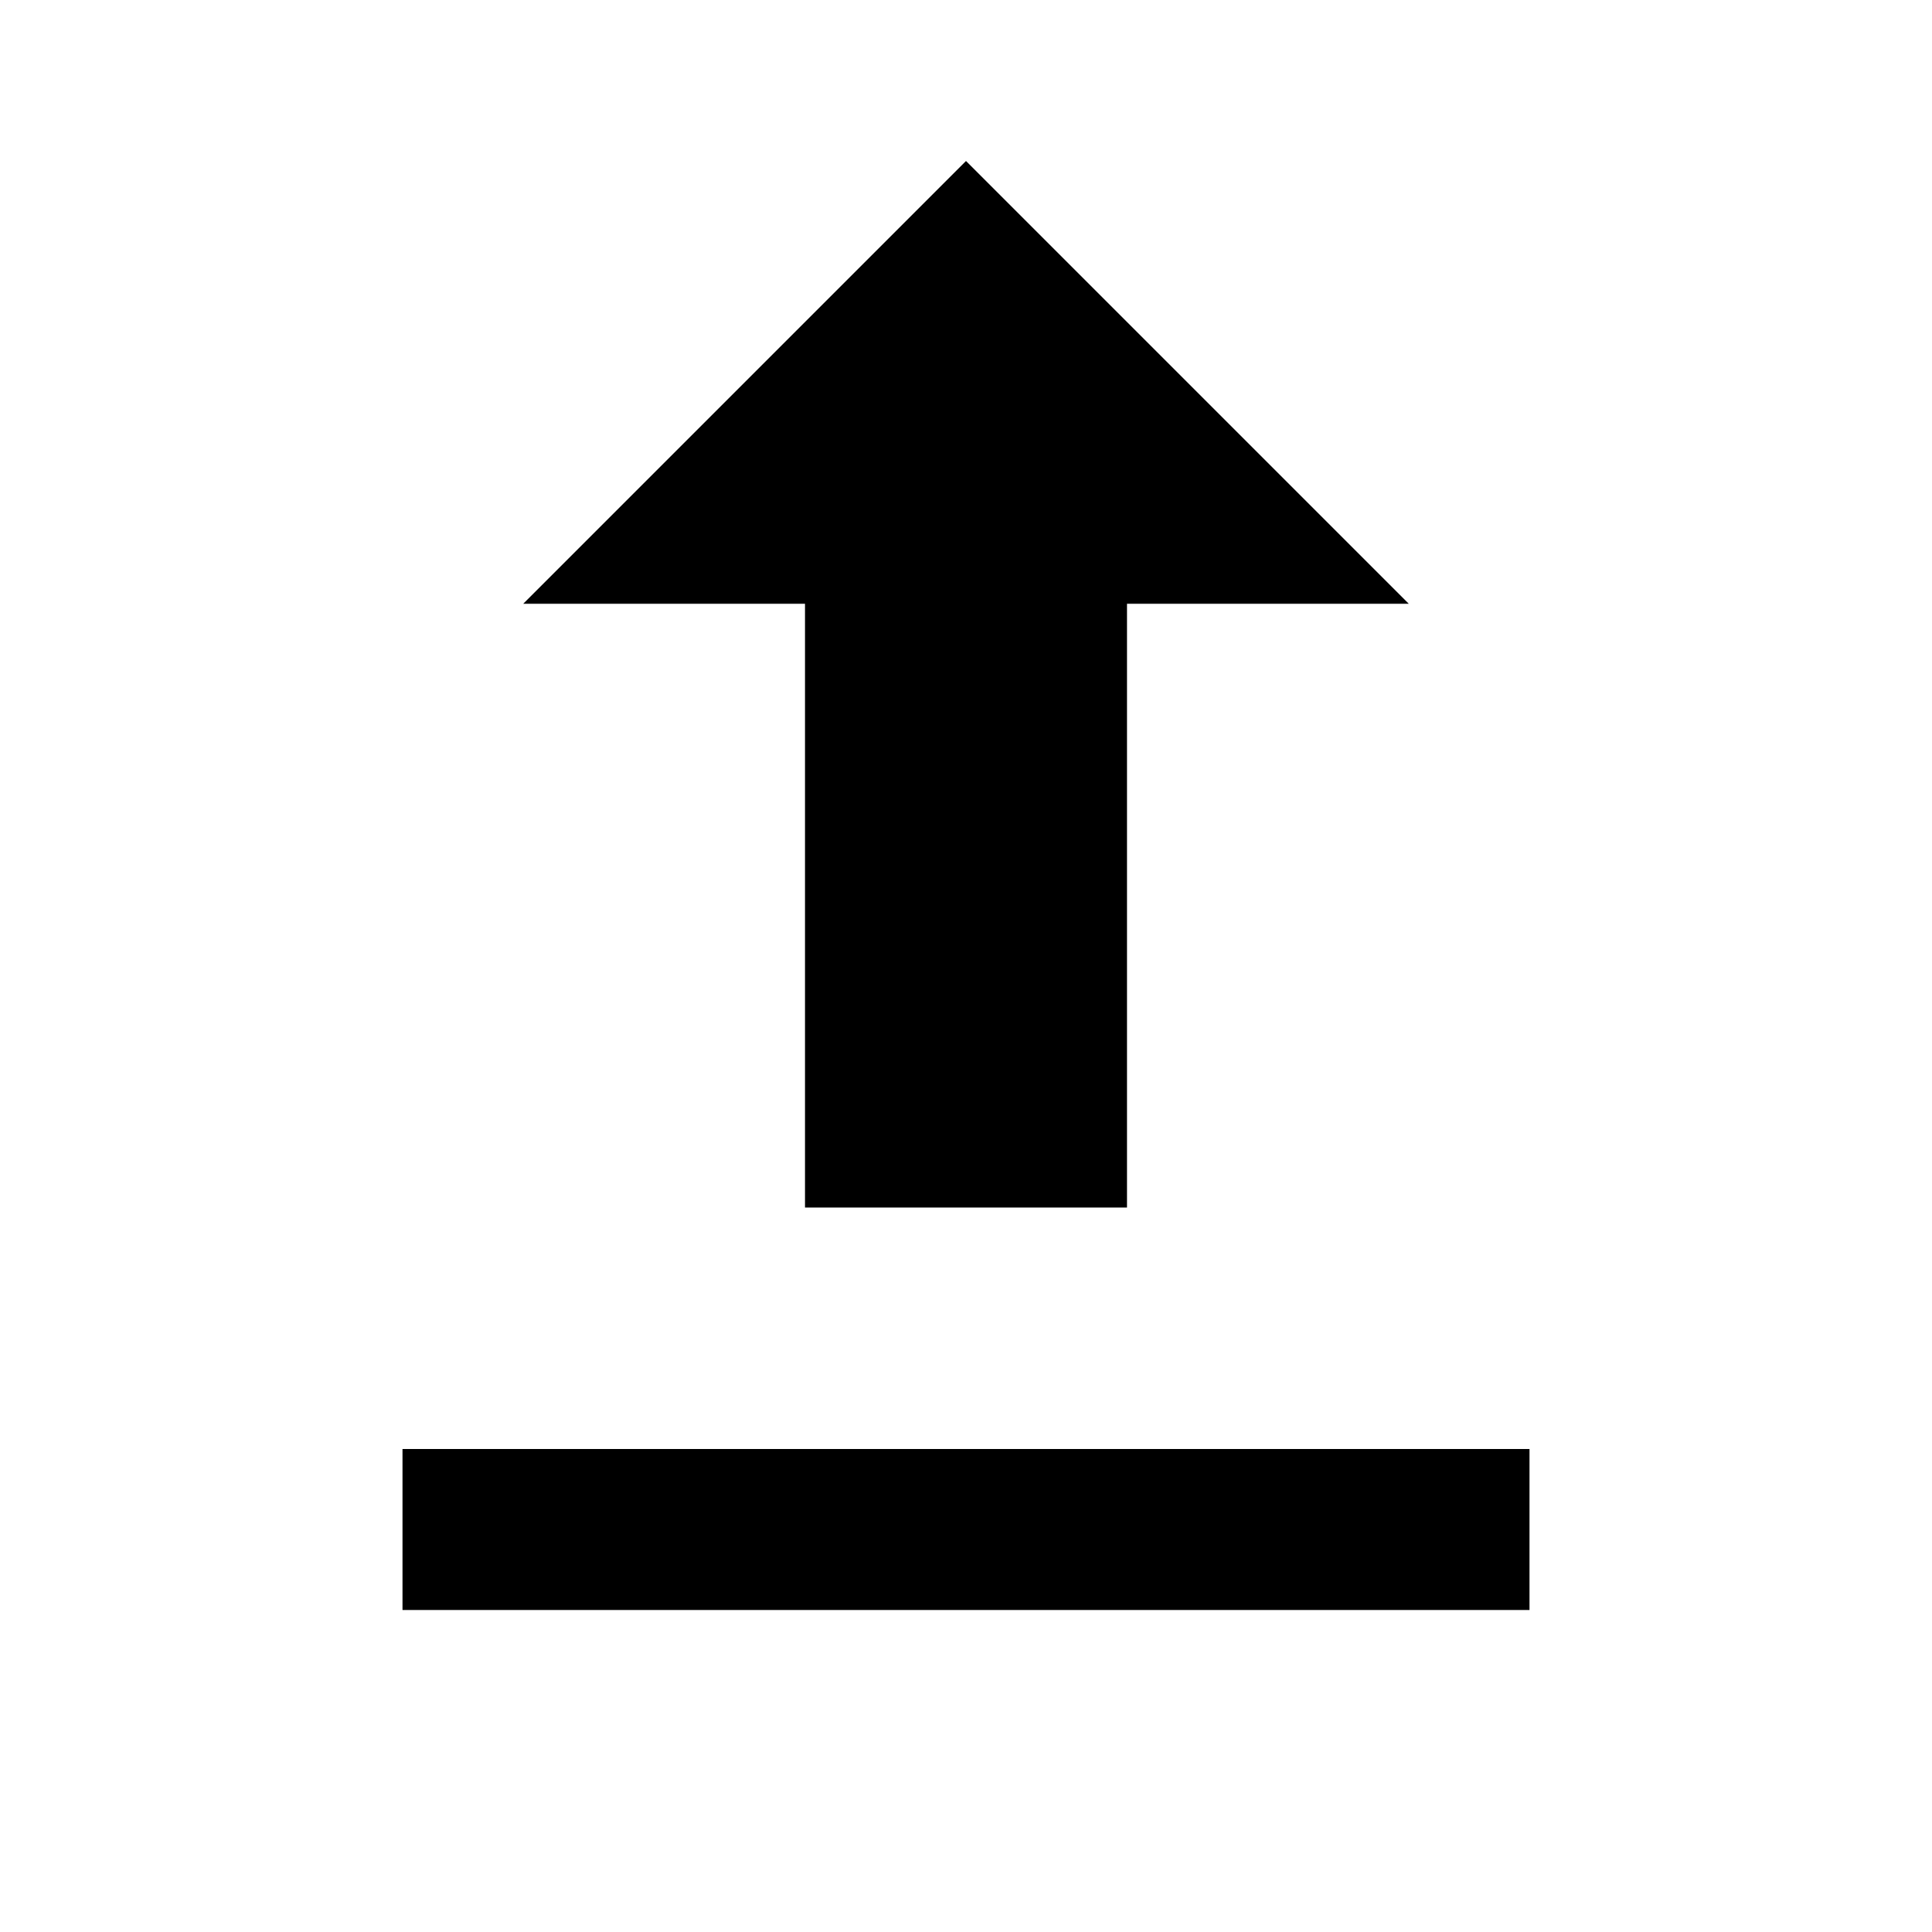
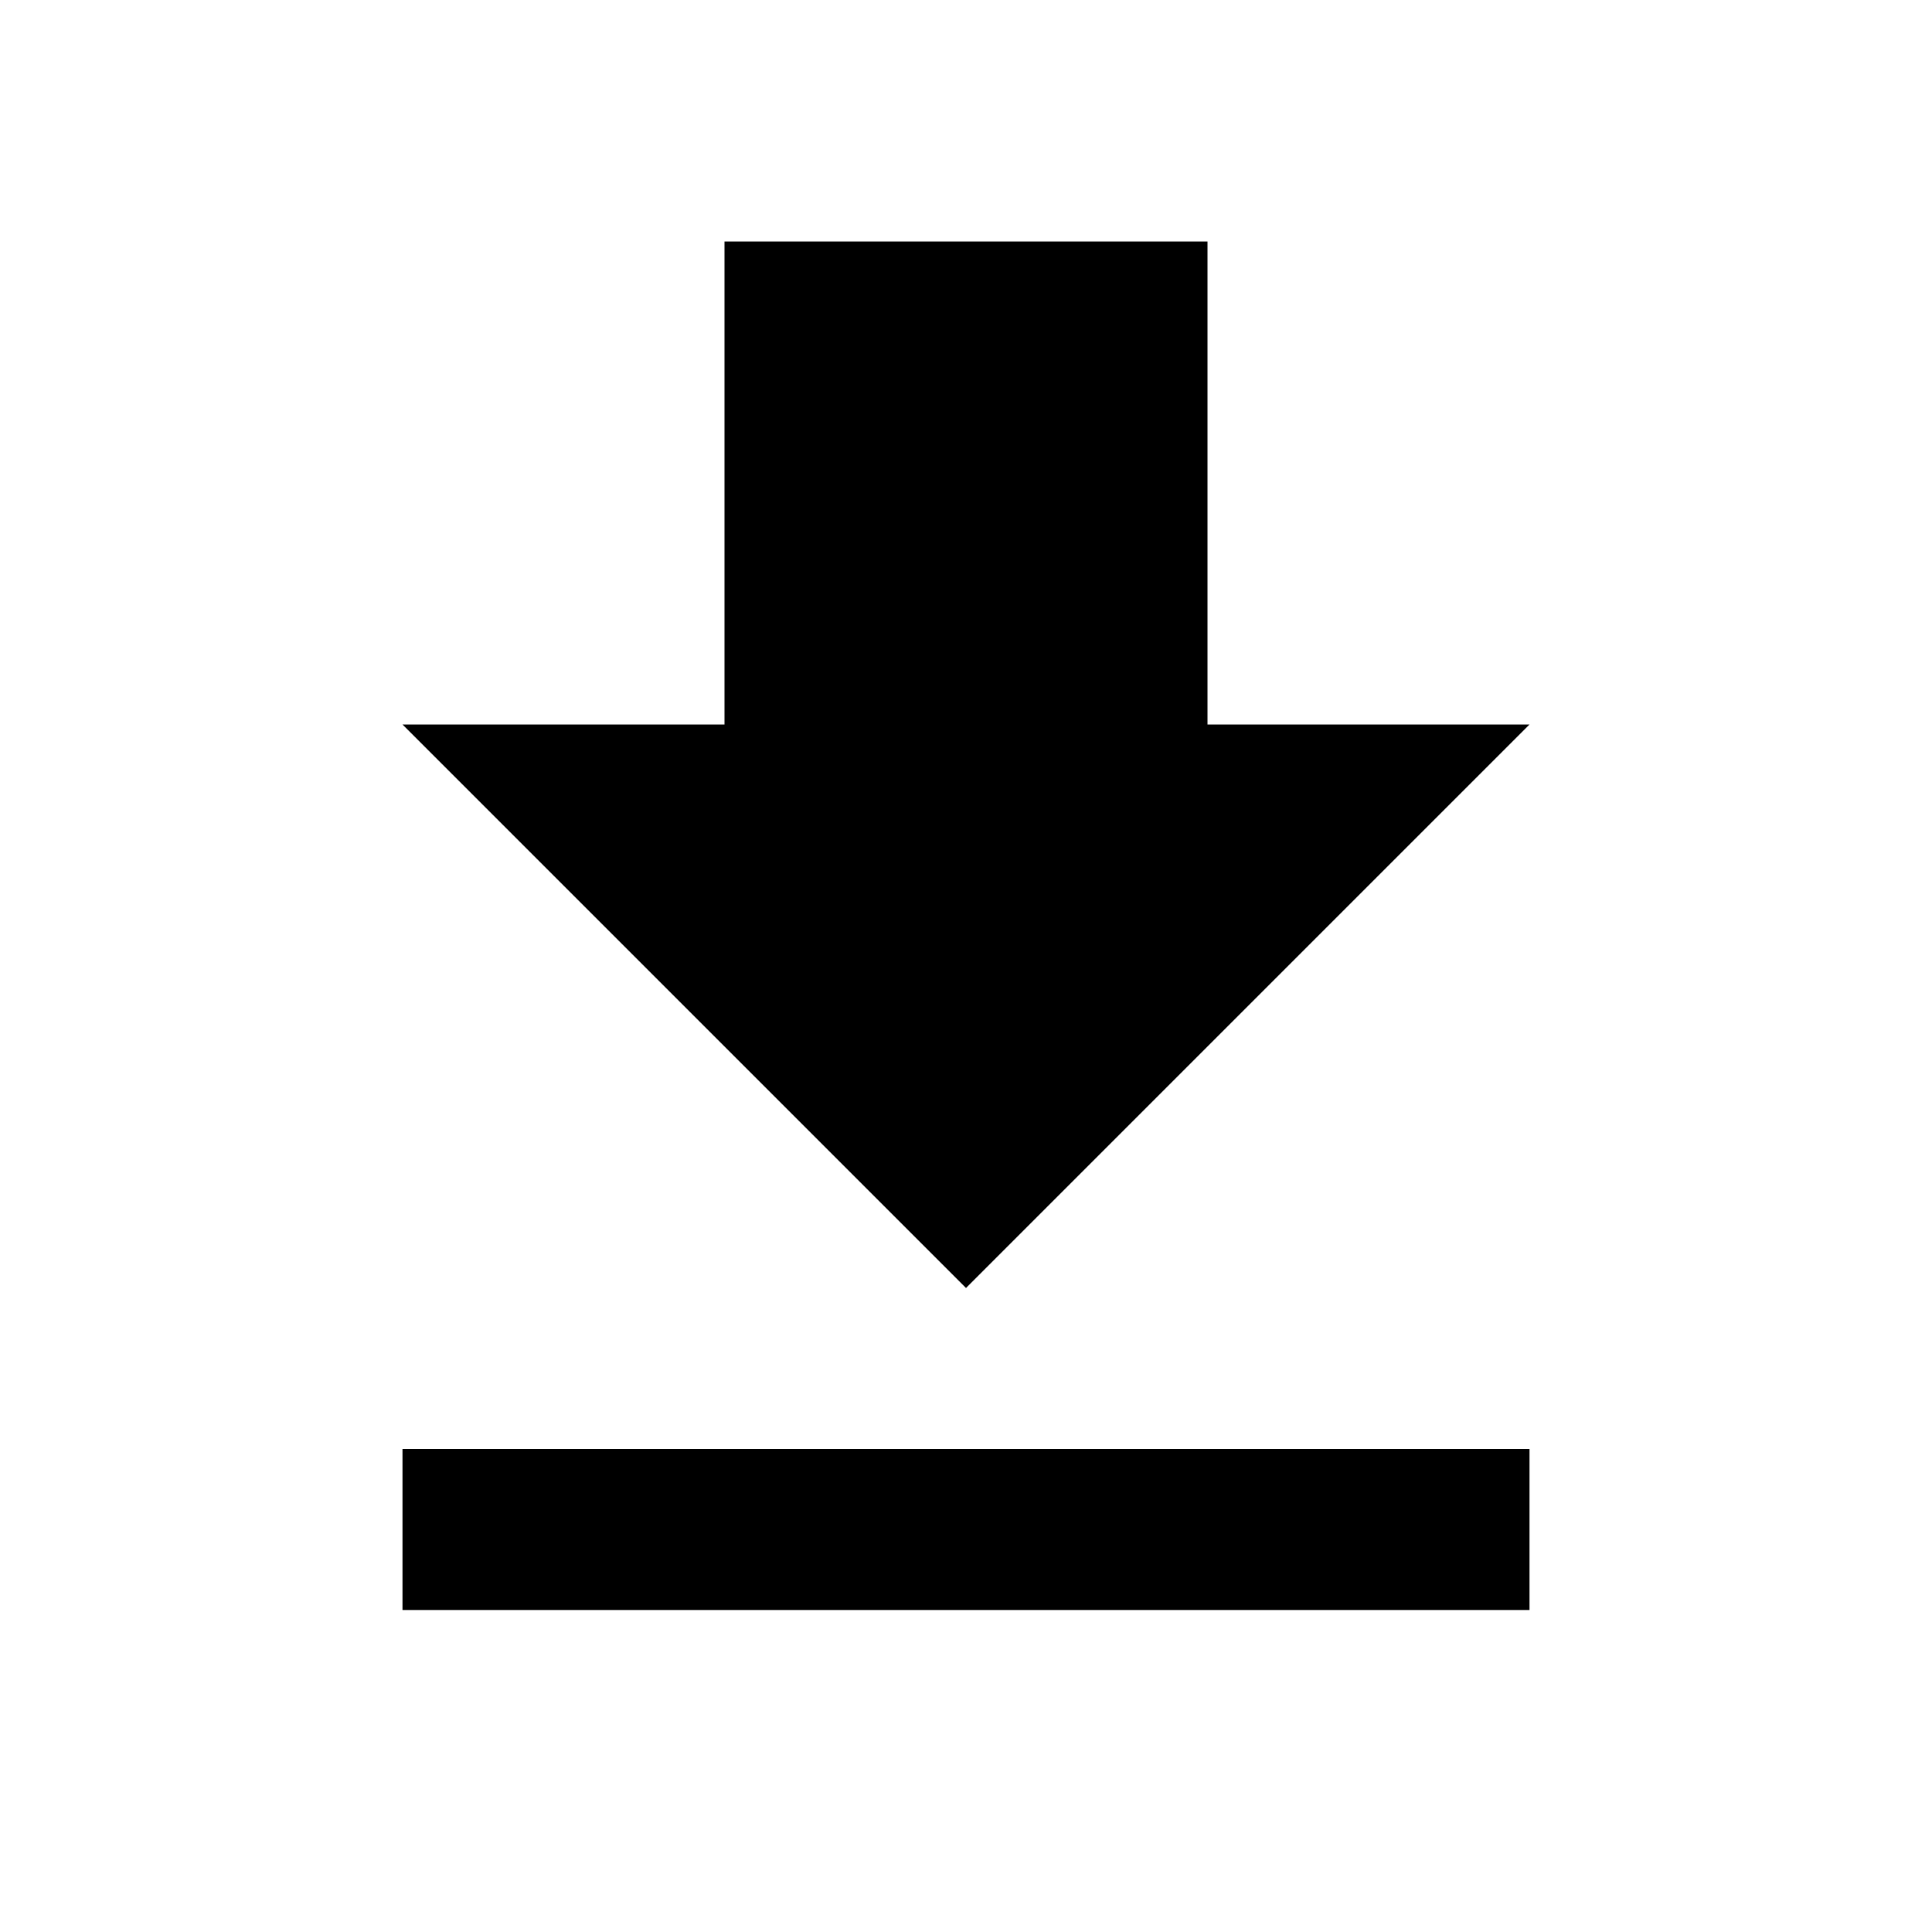
<svg xmlns="http://www.w3.org/2000/svg" viewBox="0 0 24 24" fill="currentColor">
-   <path d="M5 20h14v-2H5v2zm7-18l-5.5 5.5h3.5V15h4V7.5h3.5L12 2z" />
+   <path d="M19 9h-4V3H9v6H5l7 7 7-7zM5 18v2h14v-2H5z" />
</svg>
